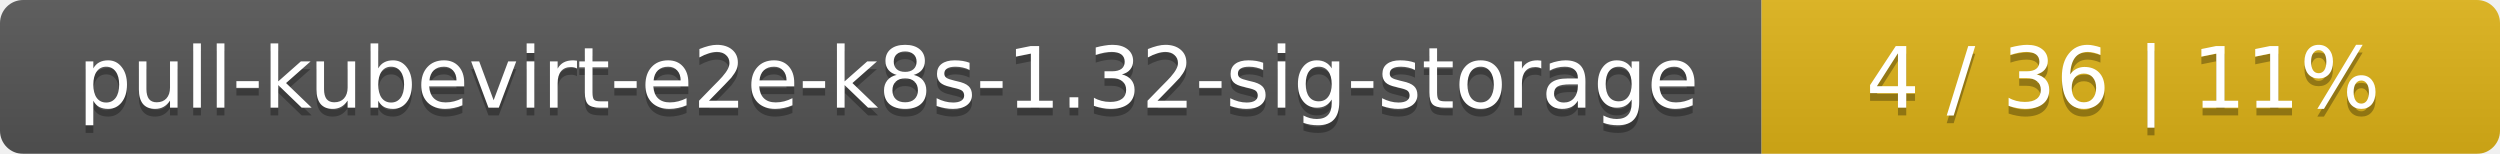
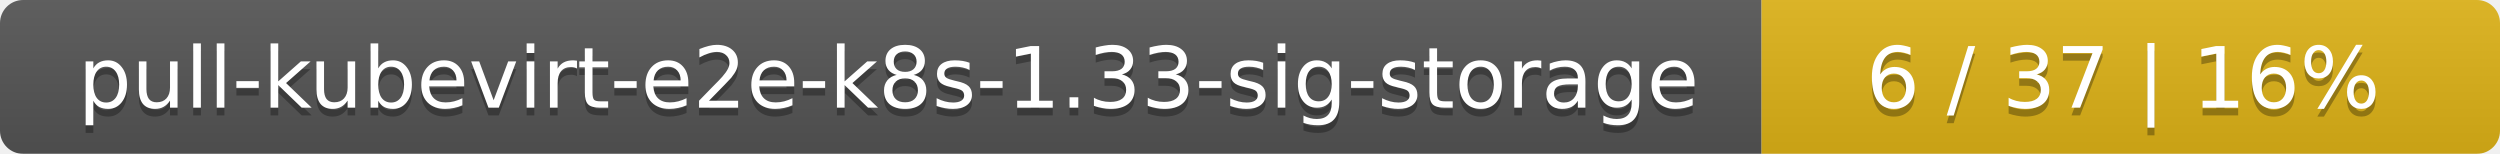
<svg xmlns="http://www.w3.org/2000/svg" width="325" height="20">
  <linearGradient id="smooth" x2="0" y2="100%">
    <stop offset="0" stop-color="#bbb" stop-opacity=".1" />
    <stop offset="1" stop-opacity=".1" />
  </linearGradient>
  <mask id="round">
    <rect width="325" height="20" rx="3" fill="#fff" />
  </mask>
  <g mask="url(#round)">
    <rect width="229" height="20" fill="#555" />
    <rect x="229" width="96" height="20" fill="#dfb317" />
    <rect width="325" height="20" fill="url(#smooth)" />
  </g>
  <g fill="#fff" text-anchor="middle" font-family="DejaVu Sans,Verdana,Geneva,sans-serif" font-size="11">
-     <text x="115.5" y="15" fill="#010101" fill-opacity=".3">pull-kubevirt-e2e-k8s-1.32-sig-storage</text>
-     <text x="115.5" y="14">pull-kubevirt-e2e-k8s-1.32-sig-storage</text>
-     <text x="276" y="15" fill="#010101" fill-opacity=".3">4 / 36    |    11%</text>
-     <text x="276" y="14">4 / 36    |    11%</text>
+     <text x="115.5" y="15" fill="#010101" fill-opacity=".3">pull-kubevirt-e2e-k8s-1.33-sig-storage</text>
+     <text x="115.5" y="14">pull-kubevirt-e2e-k8s-1.33-sig-storage</text>
+     <text x="276" y="15" fill="#010101" fill-opacity=".3">6 / 37    |    16%</text>
+     <text x="276" y="14">6 / 37    |    16%</text>
  </g>
</svg>
